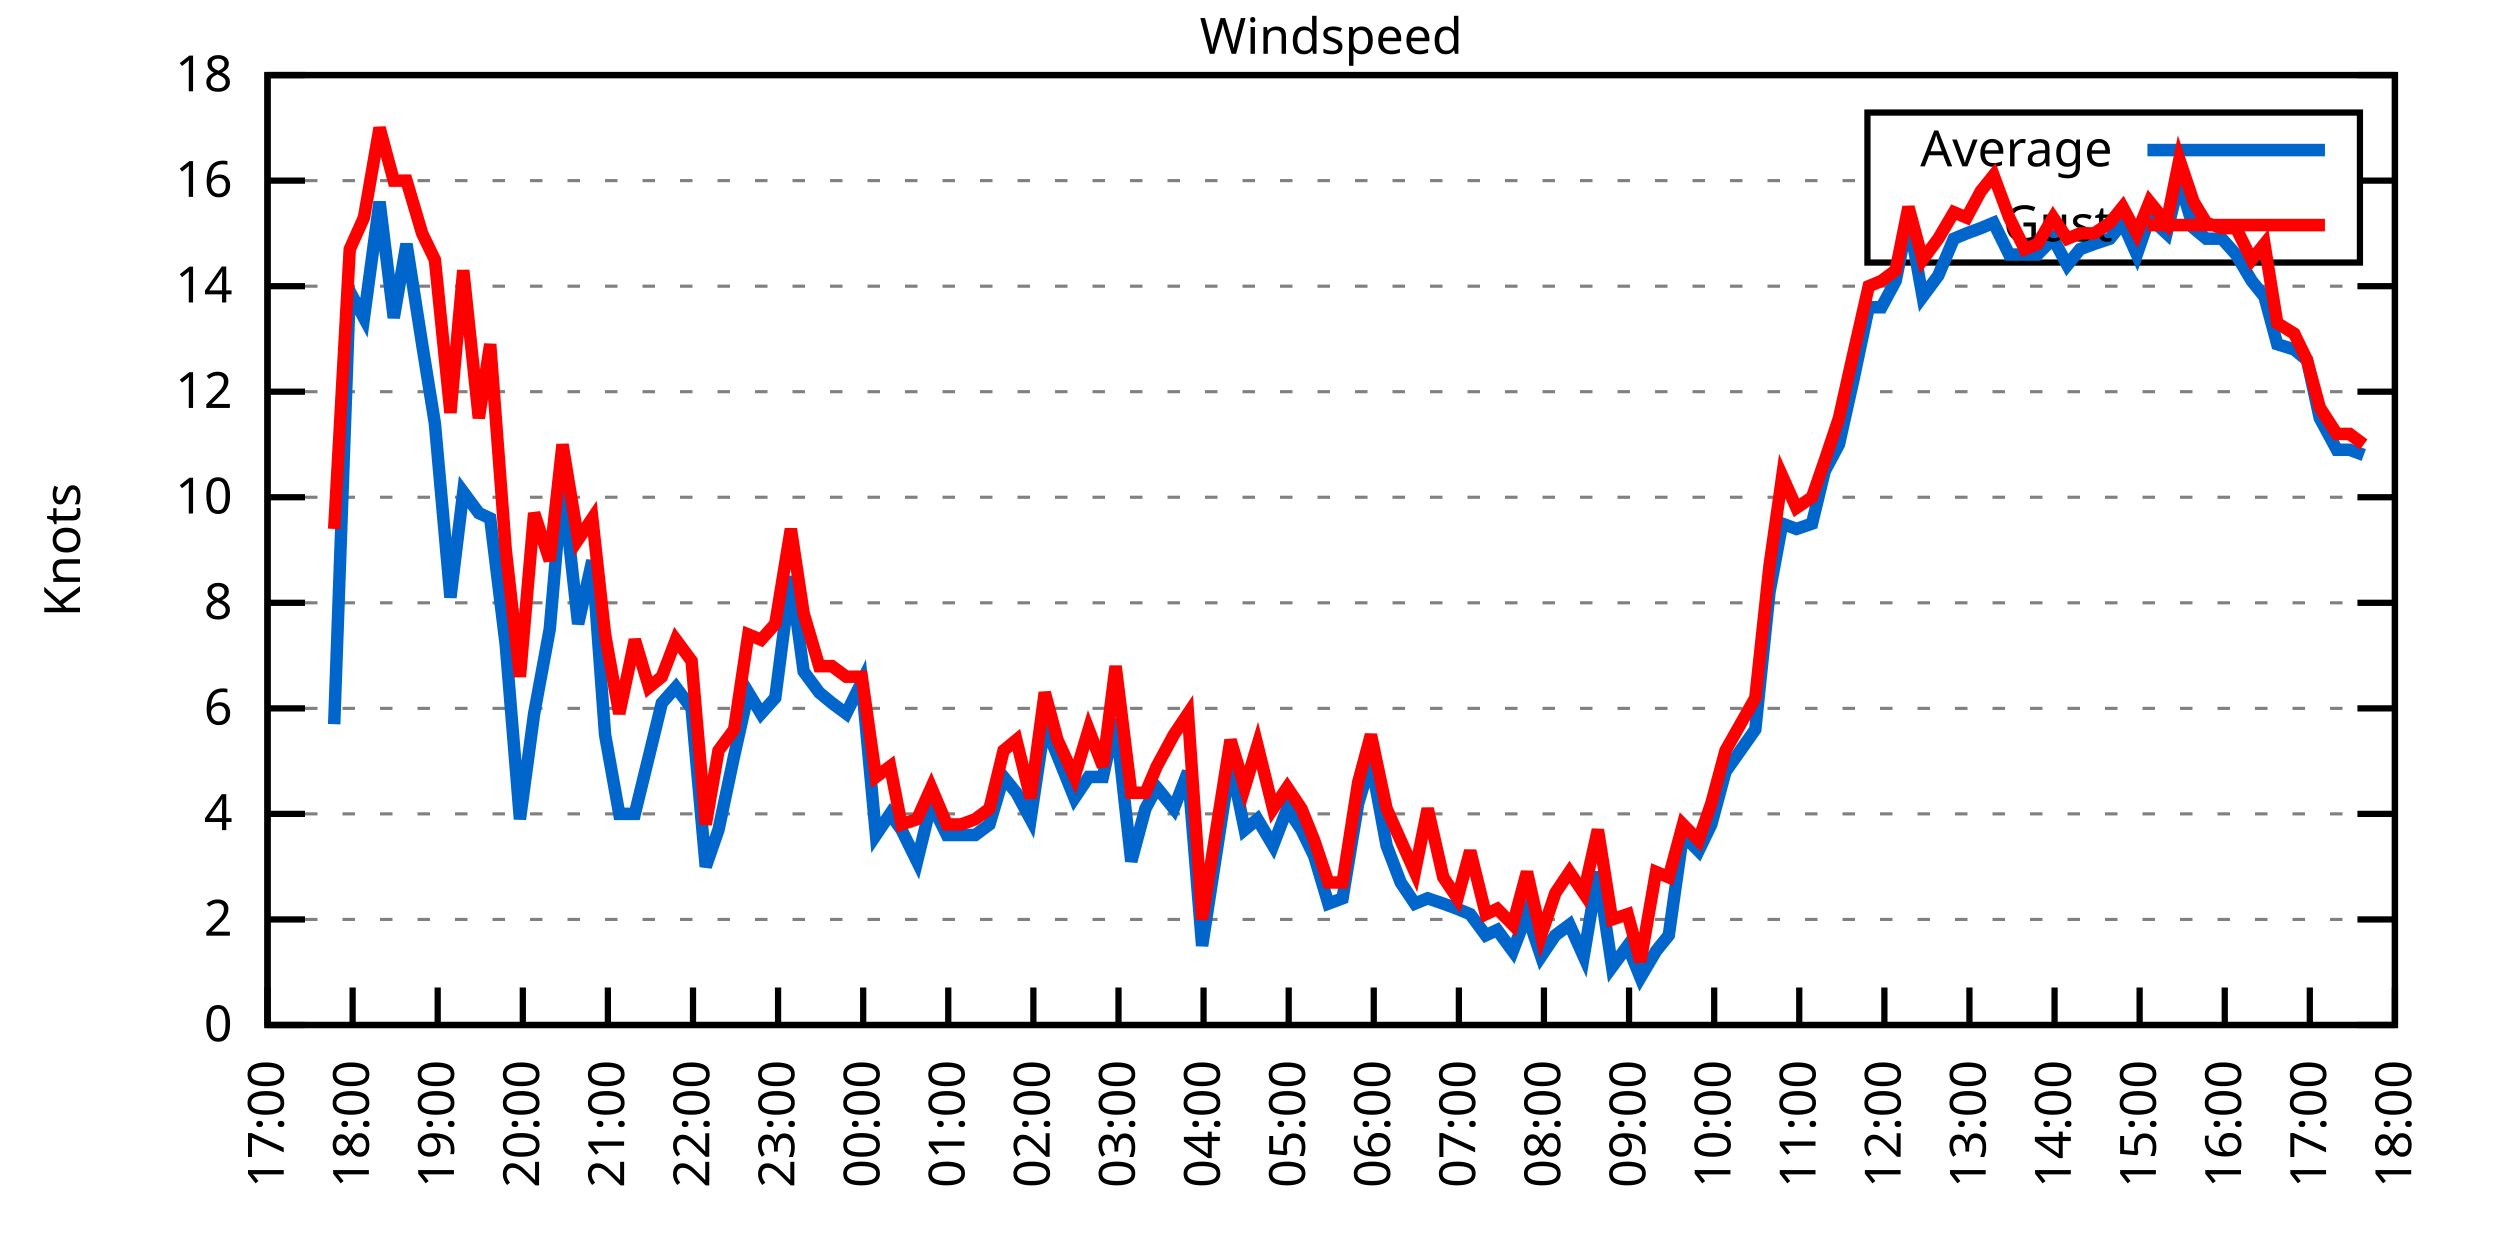
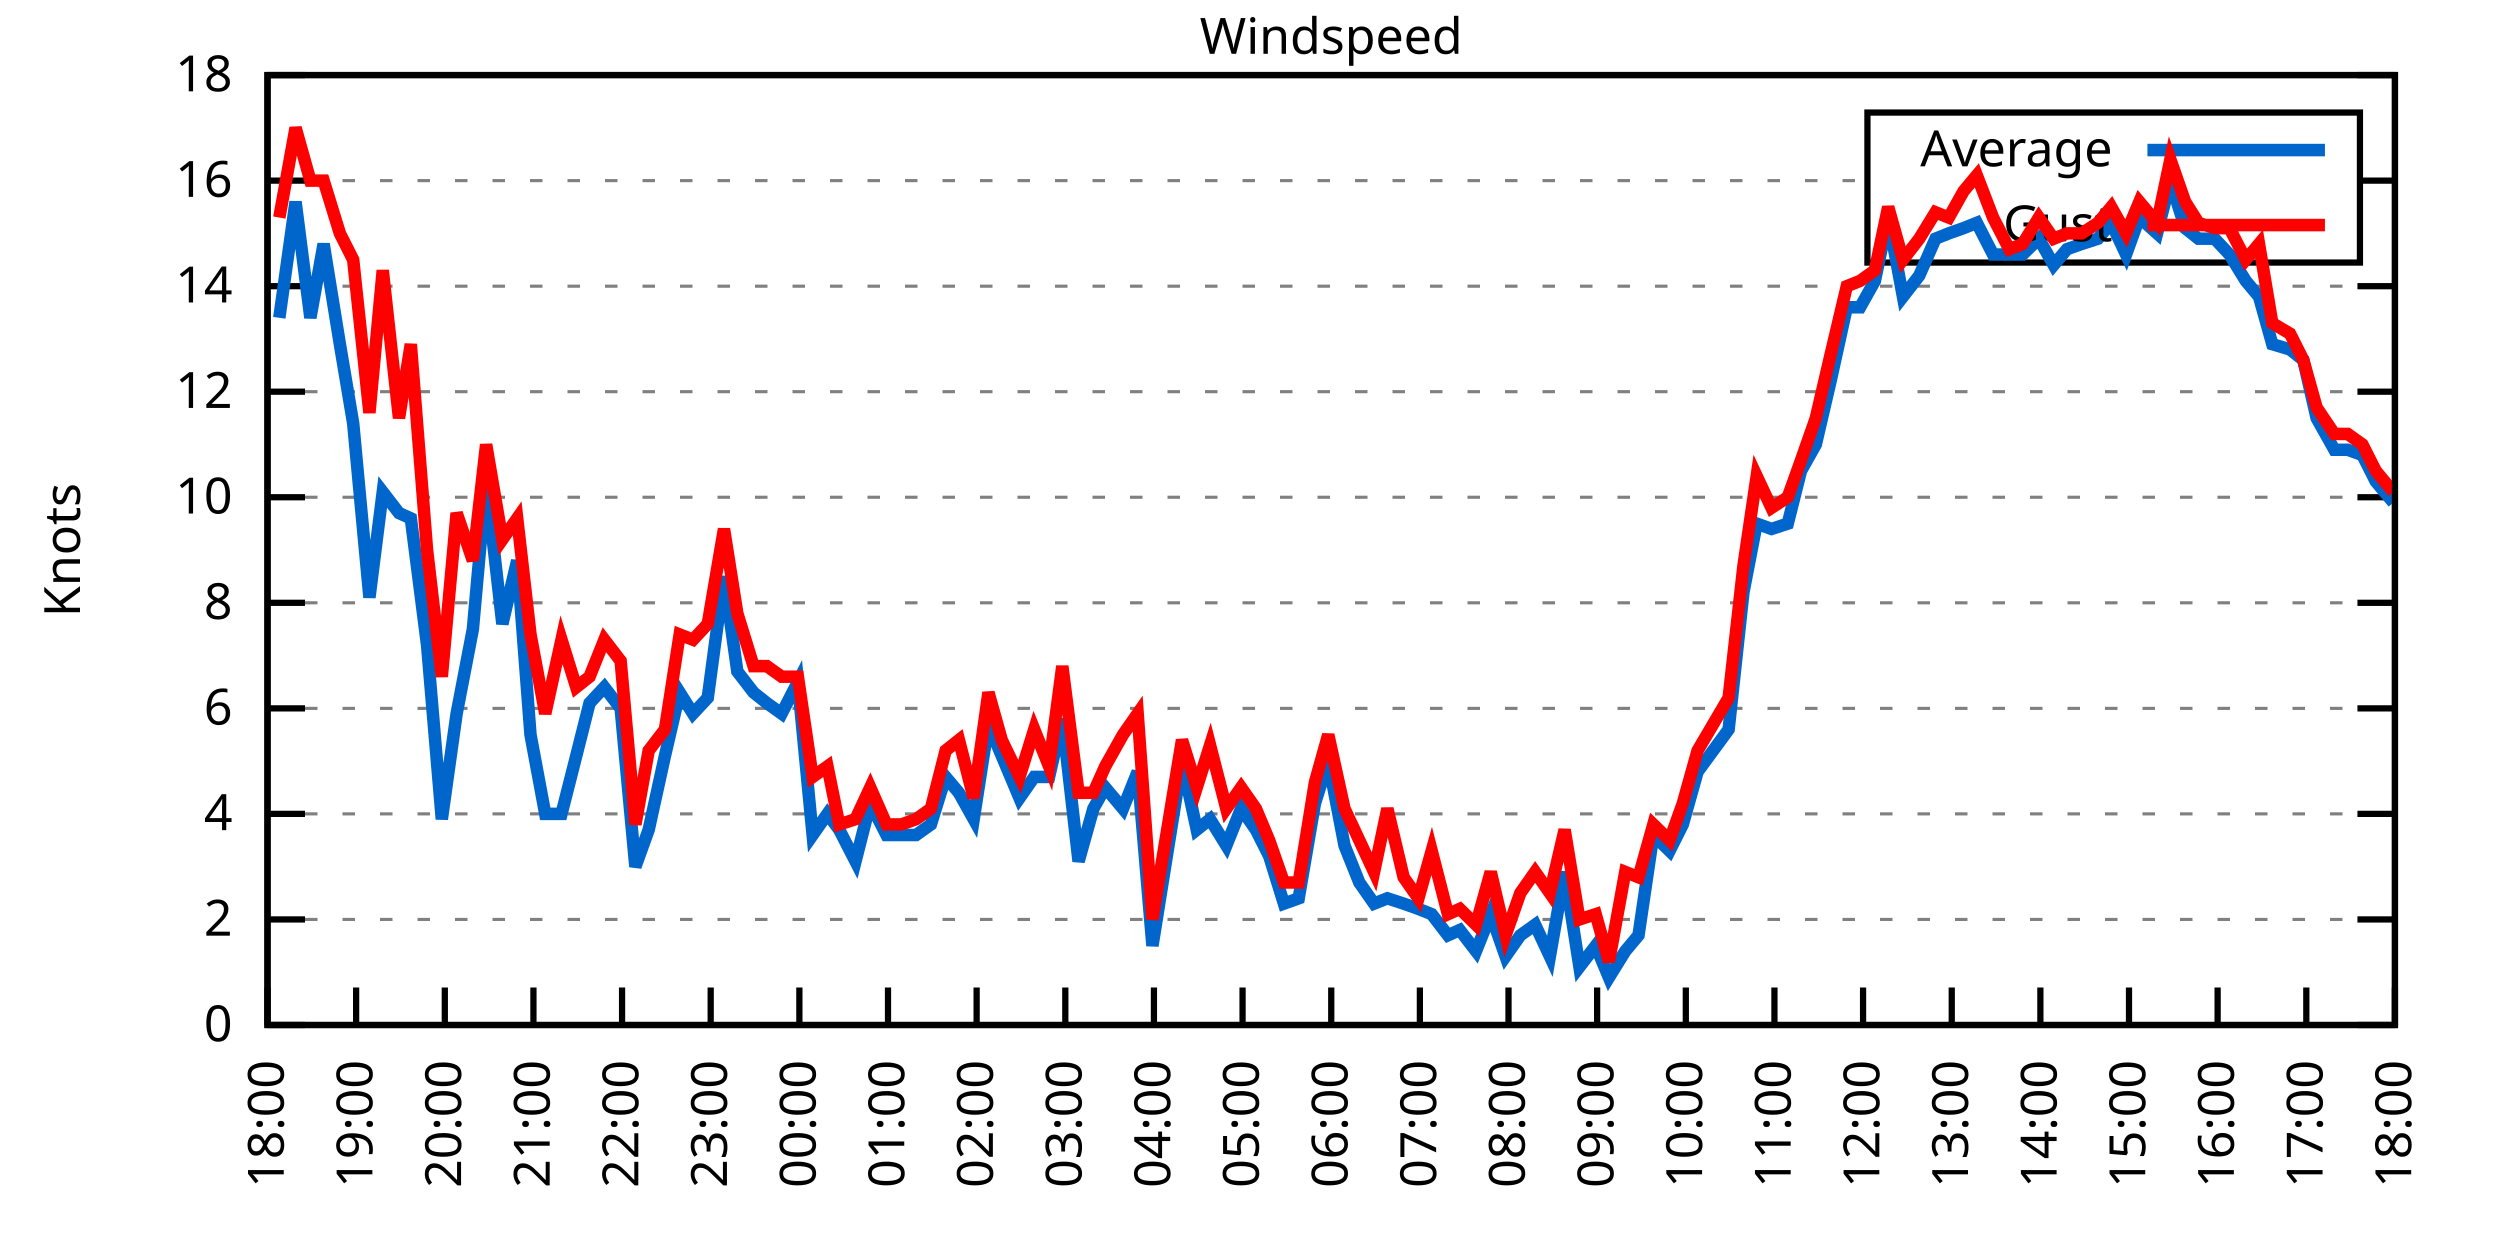
<svg xmlns="http://www.w3.org/2000/svg" xmlns:xlink="http://www.w3.org/1999/xlink" width="400" height="200" viewBox="0 0 400 200">
  <g id="gnuplot_canvas">
    <rect x="0" y="0" width="400" height="200" fill="none" />
    <defs>
      <circle id="gpDot" r="0.5" stroke-width="0.5" stroke="currentColor" />
      <path id="gpPt0" stroke-width="0.333" stroke="currentColor" d="M-1,0 h2 M0,-1 v2" />
      <path id="gpPt1" stroke-width="0.333" stroke="currentColor" d="M-1,-1 L1,1 M1,-1 L-1,1" />
      <path id="gpPt2" stroke-width="0.333" stroke="currentColor" d="M-1,0 L1,0 M0,-1 L0,1 M-1,-1 L1,1 M-1,1 L1,-1" />
      <rect id="gpPt3" stroke-width="0.333" stroke="currentColor" x="-1" y="-1" width="2" height="2" />
      <rect id="gpPt4" stroke-width="0.333" stroke="currentColor" fill="currentColor" x="-1" y="-1" width="2" height="2" />
      <circle id="gpPt5" stroke-width="0.333" stroke="currentColor" cx="0" cy="0" r="1" />
      <use xlink:href="#gpPt5" id="gpPt6" fill="currentColor" stroke="none" />
      <path id="gpPt7" stroke-width="0.333" stroke="currentColor" d="M0,-1.33 L-1.33,0.67 L1.33,0.67 z" />
      <use xlink:href="#gpPt7" id="gpPt8" fill="currentColor" stroke="none" />
      <use xlink:href="#gpPt7" id="gpPt9" stroke="currentColor" transform="rotate(180)" />
      <use xlink:href="#gpPt9" id="gpPt10" fill="currentColor" stroke="none" />
      <use xlink:href="#gpPt3" id="gpPt11" stroke="currentColor" transform="rotate(45)" />
      <use xlink:href="#gpPt11" id="gpPt12" fill="currentColor" stroke="none" />
      <path id="gpPt13" stroke-width="0.333" stroke="currentColor" d="M0,1.330 L1.265,0.411 L0.782,-1.067 L-0.782,-1.076 L-1.265,0.411 z" />
      <use xlink:href="#gpPt13" id="gpPt14" fill="currentColor" stroke="none" />
      <filter id="textbox" filterUnits="objectBoundingBox" x="0" y="0" height="1" width="1">
        <feFlood flood-color="white" flood-opacity="1" result="bgnd" />
        <feComposite in="SourceGraphic" in2="bgnd" operator="atop" />
      </filter>
      <filter id="greybox" filterUnits="objectBoundingBox" x="0" y="0" height="1" width="1">
        <feFlood flood-color="lightgrey" flood-opacity="1" result="grey" />
        <feComposite in="SourceGraphic" in2="grey" operator="atop" />
      </filter>
    </defs>
    <g fill="none" color="white" stroke="currentColor" stroke-width="1.00" stroke-linecap="butt" stroke-linejoin="miter">
</g>
    <g fill="none" color="black" stroke="currentColor" stroke-width="1.00" stroke-linecap="butt" stroke-linejoin="miter">
      <g stroke="none" shape-rendering="crispEdges">
        <polygon fill="rgb(255, 255, 255)" points="42.80,164.00 383.18,164.00 383.18,12.02 42.80,12.02 " />
      </g>
    </g>
    <g fill="none" color="black" stroke="currentColor" stroke-width="1.00" stroke-linecap="butt" stroke-linejoin="miter">
</g>
    <g fill="none" color="black" stroke="black" stroke-width="0.50" stroke-linecap="butt" stroke-linejoin="miter">
</g>
    <g fill="none" color="gray" stroke="currentColor" stroke-width="0.50" stroke-linecap="butt" stroke-linejoin="miter">
      <path stroke="gray" stroke-dasharray="2,4" class="gridline" d="M42.80,164.00 L383.19,164.00  " />
    </g>
    <g fill="none" color="gray" stroke="gray" stroke-width="1.00" stroke-linecap="butt" stroke-linejoin="miter">
</g>
    <g fill="none" color="black" stroke="currentColor" stroke-width="1.00" stroke-linecap="butt" stroke-linejoin="miter">
      <path stroke="black" d="M42.80,164.00 L48.80,164.00 M383.19,164.00 L377.19,164.00  " />
      <g transform="translate(37.20,166.60)" stroke="none" fill="black" font-family="Sans" font-size="8.00" text-anchor="end">
        <text>
          <tspan font-family="Sans"> 0</tspan>
        </text>
      </g>
    </g>
    <g fill="none" color="black" stroke="currentColor" stroke-width="1.00" stroke-linecap="butt" stroke-linejoin="miter">
</g>
    <g fill="none" color="black" stroke="black" stroke-width="0.50" stroke-linecap="butt" stroke-linejoin="miter">
</g>
    <g fill="none" color="gray" stroke="currentColor" stroke-width="0.50" stroke-linecap="butt" stroke-linejoin="miter">
      <path stroke="gray" stroke-dasharray="2,4" class="gridline" d="M42.80,147.11 L383.19,147.11  " />
    </g>
    <g fill="none" color="gray" stroke="gray" stroke-width="1.00" stroke-linecap="butt" stroke-linejoin="miter">
</g>
    <g fill="none" color="black" stroke="currentColor" stroke-width="1.00" stroke-linecap="butt" stroke-linejoin="miter">
      <path stroke="black" d="M42.80,147.11 L48.80,147.11 M383.19,147.11 L377.19,147.11  " />
      <g transform="translate(37.20,149.71)" stroke="none" fill="black" font-family="Sans" font-size="8.00" text-anchor="end">
        <text>
          <tspan font-family="Sans"> 2</tspan>
        </text>
      </g>
    </g>
    <g fill="none" color="black" stroke="currentColor" stroke-width="1.00" stroke-linecap="butt" stroke-linejoin="miter">
</g>
    <g fill="none" color="black" stroke="black" stroke-width="0.50" stroke-linecap="butt" stroke-linejoin="miter">
</g>
    <g fill="none" color="gray" stroke="currentColor" stroke-width="0.50" stroke-linecap="butt" stroke-linejoin="miter">
      <path stroke="gray" stroke-dasharray="2,4" class="gridline" d="M42.80,130.22 L383.19,130.22  " />
    </g>
    <g fill="none" color="gray" stroke="gray" stroke-width="1.00" stroke-linecap="butt" stroke-linejoin="miter">
</g>
    <g fill="none" color="black" stroke="currentColor" stroke-width="1.00" stroke-linecap="butt" stroke-linejoin="miter">
      <path stroke="black" d="M42.80,130.22 L48.80,130.22 M383.19,130.22 L377.19,130.22  " />
      <g transform="translate(37.20,132.82)" stroke="none" fill="black" font-family="Sans" font-size="8.00" text-anchor="end">
        <text>
          <tspan font-family="Sans"> 4</tspan>
        </text>
      </g>
    </g>
    <g fill="none" color="black" stroke="currentColor" stroke-width="1.00" stroke-linecap="butt" stroke-linejoin="miter">
</g>
    <g fill="none" color="black" stroke="black" stroke-width="0.50" stroke-linecap="butt" stroke-linejoin="miter">
</g>
    <g fill="none" color="gray" stroke="currentColor" stroke-width="0.50" stroke-linecap="butt" stroke-linejoin="miter">
      <path stroke="gray" stroke-dasharray="2,4" class="gridline" d="M42.80,113.34 L383.19,113.34  " />
    </g>
    <g fill="none" color="gray" stroke="gray" stroke-width="1.00" stroke-linecap="butt" stroke-linejoin="miter">
</g>
    <g fill="none" color="black" stroke="currentColor" stroke-width="1.00" stroke-linecap="butt" stroke-linejoin="miter">
      <path stroke="black" d="M42.80,113.34 L48.80,113.34 M383.19,113.34 L377.19,113.34  " />
      <g transform="translate(37.20,115.94)" stroke="none" fill="black" font-family="Sans" font-size="8.00" text-anchor="end">
        <text>
          <tspan font-family="Sans"> 6</tspan>
        </text>
      </g>
    </g>
    <g fill="none" color="black" stroke="currentColor" stroke-width="1.00" stroke-linecap="butt" stroke-linejoin="miter">
</g>
    <g fill="none" color="black" stroke="black" stroke-width="0.50" stroke-linecap="butt" stroke-linejoin="miter">
</g>
    <g fill="none" color="gray" stroke="currentColor" stroke-width="0.50" stroke-linecap="butt" stroke-linejoin="miter">
      <path stroke="gray" stroke-dasharray="2,4" class="gridline" d="M42.80,96.45 L383.19,96.45  " />
    </g>
    <g fill="none" color="gray" stroke="gray" stroke-width="1.00" stroke-linecap="butt" stroke-linejoin="miter">
</g>
    <g fill="none" color="black" stroke="currentColor" stroke-width="1.00" stroke-linecap="butt" stroke-linejoin="miter">
      <path stroke="black" d="M42.80,96.45 L48.80,96.45 M383.19,96.45 L377.19,96.45  " />
      <g transform="translate(37.20,99.05)" stroke="none" fill="black" font-family="Sans" font-size="8.00" text-anchor="end">
        <text>
          <tspan font-family="Sans"> 8</tspan>
        </text>
      </g>
    </g>
    <g fill="none" color="black" stroke="currentColor" stroke-width="1.00" stroke-linecap="butt" stroke-linejoin="miter">
</g>
    <g fill="none" color="black" stroke="black" stroke-width="0.50" stroke-linecap="butt" stroke-linejoin="miter">
</g>
    <g fill="none" color="gray" stroke="currentColor" stroke-width="0.50" stroke-linecap="butt" stroke-linejoin="miter">
      <path stroke="gray" stroke-dasharray="2,4" class="gridline" d="M42.80,79.56 L383.19,79.56  " />
    </g>
    <g fill="none" color="gray" stroke="gray" stroke-width="1.00" stroke-linecap="butt" stroke-linejoin="miter">
</g>
    <g fill="none" color="black" stroke="currentColor" stroke-width="1.00" stroke-linecap="butt" stroke-linejoin="miter">
      <path stroke="black" d="M42.80,79.56 L48.80,79.56 M383.19,79.56 L377.19,79.56  " />
      <g transform="translate(37.20,82.16)" stroke="none" fill="black" font-family="Sans" font-size="8.00" text-anchor="end">
        <text>
          <tspan font-family="Sans"> 10</tspan>
        </text>
      </g>
    </g>
    <g fill="none" color="black" stroke="currentColor" stroke-width="1.00" stroke-linecap="butt" stroke-linejoin="miter">
</g>
    <g fill="none" color="black" stroke="black" stroke-width="0.50" stroke-linecap="butt" stroke-linejoin="miter">
</g>
    <g fill="none" color="gray" stroke="currentColor" stroke-width="0.50" stroke-linecap="butt" stroke-linejoin="miter">
      <path stroke="gray" stroke-dasharray="2,4" class="gridline" d="M42.80,62.67 L383.19,62.67  " />
    </g>
    <g fill="none" color="gray" stroke="gray" stroke-width="1.00" stroke-linecap="butt" stroke-linejoin="miter">
</g>
    <g fill="none" color="black" stroke="currentColor" stroke-width="1.00" stroke-linecap="butt" stroke-linejoin="miter">
      <path stroke="black" d="M42.80,62.67 L48.80,62.67 M383.19,62.67 L377.19,62.67  " />
      <g transform="translate(37.20,65.27)" stroke="none" fill="black" font-family="Sans" font-size="8.00" text-anchor="end">
        <text>
          <tspan font-family="Sans"> 12</tspan>
        </text>
      </g>
    </g>
    <g fill="none" color="black" stroke="currentColor" stroke-width="1.00" stroke-linecap="butt" stroke-linejoin="miter">
</g>
    <g fill="none" color="black" stroke="black" stroke-width="0.50" stroke-linecap="butt" stroke-linejoin="miter">
</g>
    <g fill="none" color="gray" stroke="currentColor" stroke-width="0.50" stroke-linecap="butt" stroke-linejoin="miter">
      <path stroke="gray" stroke-dasharray="2,4" class="gridline" d="M42.80,45.79 L383.19,45.79  " />
    </g>
    <g fill="none" color="gray" stroke="gray" stroke-width="1.00" stroke-linecap="butt" stroke-linejoin="miter">
</g>
    <g fill="none" color="black" stroke="currentColor" stroke-width="1.00" stroke-linecap="butt" stroke-linejoin="miter">
      <path stroke="black" d="M42.80,45.79 L48.80,45.79 M383.19,45.79 L377.19,45.79  " />
      <g transform="translate(37.20,48.39)" stroke="none" fill="black" font-family="Sans" font-size="8.00" text-anchor="end">
        <text>
          <tspan font-family="Sans"> 14</tspan>
        </text>
      </g>
    </g>
    <g fill="none" color="black" stroke="currentColor" stroke-width="1.00" stroke-linecap="butt" stroke-linejoin="miter">
</g>
    <g fill="none" color="black" stroke="black" stroke-width="0.50" stroke-linecap="butt" stroke-linejoin="miter">
</g>
    <g fill="none" color="gray" stroke="currentColor" stroke-width="0.50" stroke-linecap="butt" stroke-linejoin="miter">
      <path stroke="gray" stroke-dasharray="2,4" class="gridline" d="M42.80,28.90 L298.79,28.90 M377.59,28.90 L383.19,28.90  " />
    </g>
    <g fill="none" color="gray" stroke="gray" stroke-width="1.00" stroke-linecap="butt" stroke-linejoin="miter">
</g>
    <g fill="none" color="black" stroke="currentColor" stroke-width="1.00" stroke-linecap="butt" stroke-linejoin="miter">
      <path stroke="black" d="M42.80,28.90 L48.80,28.90 M383.19,28.90 L377.19,28.90  " />
      <g transform="translate(37.20,31.50)" stroke="none" fill="black" font-family="Sans" font-size="8.00" text-anchor="end">
        <text>
          <tspan font-family="Sans"> 16</tspan>
        </text>
      </g>
    </g>
    <g fill="none" color="black" stroke="currentColor" stroke-width="1.00" stroke-linecap="butt" stroke-linejoin="miter">
</g>
    <g fill="none" color="black" stroke="black" stroke-width="0.50" stroke-linecap="butt" stroke-linejoin="miter">
</g>
    <g fill="none" color="gray" stroke="currentColor" stroke-width="0.50" stroke-linecap="butt" stroke-linejoin="miter">
      <path stroke="gray" stroke-dasharray="2,4" class="gridline" d="M42.80,12.01 L383.19,12.01  " />
    </g>
    <g fill="none" color="gray" stroke="gray" stroke-width="1.00" stroke-linecap="butt" stroke-linejoin="miter">
</g>
    <g fill="none" color="black" stroke="currentColor" stroke-width="1.00" stroke-linecap="butt" stroke-linejoin="miter">
      <path stroke="black" d="M42.80,12.01 L48.80,12.01 M383.19,12.01 L377.19,12.01  " />
      <g transform="translate(37.20,14.61)" stroke="none" fill="black" font-family="Sans" font-size="8.00" text-anchor="end">
        <text>
          <tspan font-family="Sans"> 18</tspan>
        </text>
      </g>
    </g>
    <g fill="none" color="black" stroke="currentColor" stroke-width="1.00" stroke-linecap="butt" stroke-linejoin="miter">
      <path stroke="black" d="M42.80,164.00 L42.80,158.00  " />
      <g transform="translate(45.40,169.60) rotate(270.00)" stroke="none" fill="black" font-family="Sans" font-size="8.00" text-anchor="end">
        <text>
-           <tspan font-family="Sans">17:00</tspan>
-         </text>
-       </g>
-     </g>
-     <g fill="none" color="black" stroke="currentColor" stroke-width="1.00" stroke-linecap="butt" stroke-linejoin="miter">
-       <path stroke="black" d="M56.42,164.00 L56.42,158.00  " />
-       <g transform="translate(59.02,169.60) rotate(270.00)" stroke="none" fill="black" font-family="Sans" font-size="8.00" text-anchor="end">
-         <text>
          <tspan font-family="Sans">18:00</tspan>
        </text>
      </g>
    </g>
    <g fill="none" color="black" stroke="currentColor" stroke-width="1.00" stroke-linecap="butt" stroke-linejoin="miter">
-       <path stroke="black" d="M70.03,164.00 L70.03,158.00  " />
-       <g transform="translate(72.63,169.60) rotate(270.00)" stroke="none" fill="black" font-family="Sans" font-size="8.00" text-anchor="end">
+       <path stroke="black" d="M56.98,164.00 L56.98,158.00  " />
+       <g transform="translate(59.58,169.60) rotate(270.00)" stroke="none" fill="black" font-family="Sans" font-size="8.00" text-anchor="end">
        <text>
          <tspan font-family="Sans">19:00</tspan>
        </text>
      </g>
    </g>
    <g fill="none" color="black" stroke="currentColor" stroke-width="1.00" stroke-linecap="butt" stroke-linejoin="miter">
-       <path stroke="black" d="M83.65,164.00 L83.65,158.00  " />
-       <g transform="translate(86.25,169.60) rotate(270.00)" stroke="none" fill="black" font-family="Sans" font-size="8.00" text-anchor="end">
+       <path stroke="black" d="M71.17,164.00 L71.17,158.00  " />
+       <g transform="translate(73.77,169.60) rotate(270.00)" stroke="none" fill="black" font-family="Sans" font-size="8.00" text-anchor="end">
        <text>
          <tspan font-family="Sans">20:00</tspan>
        </text>
      </g>
    </g>
    <g fill="none" color="black" stroke="currentColor" stroke-width="1.00" stroke-linecap="butt" stroke-linejoin="miter">
-       <path stroke="black" d="M97.26,164.00 L97.26,158.00  " />
-       <g transform="translate(99.86,169.60) rotate(270.00)" stroke="none" fill="black" font-family="Sans" font-size="8.00" text-anchor="end">
+       <path stroke="black" d="M85.35,164.00 L85.35,158.00  " />
+       <g transform="translate(87.95,169.60) rotate(270.00)" stroke="none" fill="black" font-family="Sans" font-size="8.00" text-anchor="end">
        <text>
          <tspan font-family="Sans">21:00</tspan>
        </text>
      </g>
    </g>
    <g fill="none" color="black" stroke="currentColor" stroke-width="1.00" stroke-linecap="butt" stroke-linejoin="miter">
-       <path stroke="black" d="M110.88,164.00 L110.88,158.00  " />
-       <g transform="translate(113.48,169.60) rotate(270.00)" stroke="none" fill="black" font-family="Sans" font-size="8.00" text-anchor="end">
+       <path stroke="black" d="M99.53,164.00 L99.53,158.00  " />
+       <g transform="translate(102.13,169.60) rotate(270.00)" stroke="none" fill="black" font-family="Sans" font-size="8.00" text-anchor="end">
        <text>
          <tspan font-family="Sans">22:00</tspan>
        </text>
      </g>
    </g>
    <g fill="none" color="black" stroke="currentColor" stroke-width="1.00" stroke-linecap="butt" stroke-linejoin="miter">
-       <path stroke="black" d="M124.49,164.00 L124.49,158.00  " />
-       <g transform="translate(127.09,169.60) rotate(270.00)" stroke="none" fill="black" font-family="Sans" font-size="8.00" text-anchor="end">
+       <path stroke="black" d="M113.71,164.00 L113.71,158.00  " />
+       <g transform="translate(116.31,169.60) rotate(270.00)" stroke="none" fill="black" font-family="Sans" font-size="8.00" text-anchor="end">
        <text>
          <tspan font-family="Sans">23:00</tspan>
        </text>
      </g>
    </g>
    <g fill="none" color="black" stroke="currentColor" stroke-width="1.00" stroke-linecap="butt" stroke-linejoin="miter">
-       <path stroke="black" d="M138.11,164.00 L138.11,158.00  " />
-       <g transform="translate(140.71,169.60) rotate(270.00)" stroke="none" fill="black" font-family="Sans" font-size="8.00" text-anchor="end">
+       <path stroke="black" d="M127.90,164.00 L127.90,158.00  " />
+       <g transform="translate(130.50,169.60) rotate(270.00)" stroke="none" fill="black" font-family="Sans" font-size="8.00" text-anchor="end">
        <text>
          <tspan font-family="Sans">00:00</tspan>
        </text>
      </g>
    </g>
    <g fill="none" color="black" stroke="currentColor" stroke-width="1.00" stroke-linecap="butt" stroke-linejoin="miter">
-       <path stroke="black" d="M151.72,164.00 L151.72,158.00  " />
-       <g transform="translate(154.32,169.60) rotate(270.00)" stroke="none" fill="black" font-family="Sans" font-size="8.00" text-anchor="end">
+       <path stroke="black" d="M142.08,164.00 L142.08,158.00  " />
+       <g transform="translate(144.68,169.60) rotate(270.00)" stroke="none" fill="black" font-family="Sans" font-size="8.00" text-anchor="end">
        <text>
          <tspan font-family="Sans">01:00</tspan>
        </text>
      </g>
    </g>
    <g fill="none" color="black" stroke="currentColor" stroke-width="1.00" stroke-linecap="butt" stroke-linejoin="miter">
-       <path stroke="black" d="M165.34,164.00 L165.34,158.00  " />
-       <g transform="translate(167.94,169.60) rotate(270.00)" stroke="none" fill="black" font-family="Sans" font-size="8.00" text-anchor="end">
+       <path stroke="black" d="M156.26,164.00 L156.26,158.00  " />
+       <g transform="translate(158.86,169.60) rotate(270.00)" stroke="none" fill="black" font-family="Sans" font-size="8.00" text-anchor="end">
        <text>
          <tspan font-family="Sans">02:00</tspan>
        </text>
      </g>
    </g>
    <g fill="none" color="black" stroke="currentColor" stroke-width="1.00" stroke-linecap="butt" stroke-linejoin="miter">
-       <path stroke="black" d="M178.96,164.00 L178.96,158.00  " />
-       <g transform="translate(181.56,169.60) rotate(270.00)" stroke="none" fill="black" font-family="Sans" font-size="8.00" text-anchor="end">
+       <path stroke="black" d="M170.45,164.00 L170.45,158.00  " />
+       <g transform="translate(173.05,169.60) rotate(270.00)" stroke="none" fill="black" font-family="Sans" font-size="8.00" text-anchor="end">
        <text>
          <tspan font-family="Sans">03:00</tspan>
        </text>
      </g>
    </g>
    <g fill="none" color="black" stroke="currentColor" stroke-width="1.00" stroke-linecap="butt" stroke-linejoin="miter">
-       <path stroke="black" d="M192.57,164.00 L192.57,158.00  " />
-       <g transform="translate(195.17,169.60) rotate(270.00)" stroke="none" fill="black" font-family="Sans" font-size="8.00" text-anchor="end">
+       <path stroke="black" d="M184.63,164.00 L184.63,158.00  " />
+       <g transform="translate(187.23,169.60) rotate(270.00)" stroke="none" fill="black" font-family="Sans" font-size="8.00" text-anchor="end">
        <text>
          <tspan font-family="Sans">04:00</tspan>
        </text>
      </g>
    </g>
    <g fill="none" color="black" stroke="currentColor" stroke-width="1.00" stroke-linecap="butt" stroke-linejoin="miter">
-       <path stroke="black" d="M206.19,164.00 L206.19,158.00  " />
-       <g transform="translate(208.79,169.60) rotate(270.00)" stroke="none" fill="black" font-family="Sans" font-size="8.00" text-anchor="end">
+       <path stroke="black" d="M198.81,164.00 L198.81,158.00  " />
+       <g transform="translate(201.41,169.60) rotate(270.00)" stroke="none" fill="black" font-family="Sans" font-size="8.00" text-anchor="end">
        <text>
          <tspan font-family="Sans">05:00</tspan>
        </text>
      </g>
    </g>
    <g fill="none" color="black" stroke="currentColor" stroke-width="1.00" stroke-linecap="butt" stroke-linejoin="miter">
-       <path stroke="black" d="M219.80,164.00 L219.80,158.00  " />
-       <g transform="translate(222.40,169.60) rotate(270.00)" stroke="none" fill="black" font-family="Sans" font-size="8.00" text-anchor="end">
+       <path stroke="black" d="M213.00,164.00 L213.00,158.00  " />
+       <g transform="translate(215.60,169.60) rotate(270.00)" stroke="none" fill="black" font-family="Sans" font-size="8.00" text-anchor="end">
        <text>
          <tspan font-family="Sans">06:00</tspan>
        </text>
      </g>
    </g>
    <g fill="none" color="black" stroke="currentColor" stroke-width="1.00" stroke-linecap="butt" stroke-linejoin="miter">
-       <path stroke="black" d="M233.42,164.00 L233.42,158.00  " />
-       <g transform="translate(236.02,169.60) rotate(270.00)" stroke="none" fill="black" font-family="Sans" font-size="8.00" text-anchor="end">
+       <path stroke="black" d="M227.18,164.00 L227.18,158.00  " />
+       <g transform="translate(229.78,169.60) rotate(270.00)" stroke="none" fill="black" font-family="Sans" font-size="8.00" text-anchor="end">
        <text>
          <tspan font-family="Sans">07:00</tspan>
        </text>
      </g>
    </g>
    <g fill="none" color="black" stroke="currentColor" stroke-width="1.00" stroke-linecap="butt" stroke-linejoin="miter">
-       <path stroke="black" d="M247.03,164.00 L247.03,158.00  " />
-       <g transform="translate(249.63,169.60) rotate(270.00)" stroke="none" fill="black" font-family="Sans" font-size="8.00" text-anchor="end">
+       <path stroke="black" d="M241.36,164.00 L241.36,158.00  " />
+       <g transform="translate(243.96,169.60) rotate(270.00)" stroke="none" fill="black" font-family="Sans" font-size="8.00" text-anchor="end">
        <text>
          <tspan font-family="Sans">08:00</tspan>
        </text>
      </g>
    </g>
    <g fill="none" color="black" stroke="currentColor" stroke-width="1.00" stroke-linecap="butt" stroke-linejoin="miter">
-       <path stroke="black" d="M260.65,164.00 L260.65,158.00  " />
-       <g transform="translate(263.25,169.60) rotate(270.00)" stroke="none" fill="black" font-family="Sans" font-size="8.00" text-anchor="end">
+       <path stroke="black" d="M255.54,164.00 L255.54,158.00  " />
+       <g transform="translate(258.14,169.60) rotate(270.00)" stroke="none" fill="black" font-family="Sans" font-size="8.00" text-anchor="end">
        <text>
          <tspan font-family="Sans">09:00</tspan>
        </text>
      </g>
    </g>
    <g fill="none" color="black" stroke="currentColor" stroke-width="1.00" stroke-linecap="butt" stroke-linejoin="miter">
-       <path stroke="black" d="M274.27,164.00 L274.27,158.00  " />
-       <g transform="translate(276.87,169.60) rotate(270.00)" stroke="none" fill="black" font-family="Sans" font-size="8.00" text-anchor="end">
+       <path stroke="black" d="M269.73,164.00 L269.73,158.00  " />
+       <g transform="translate(272.33,169.60) rotate(270.00)" stroke="none" fill="black" font-family="Sans" font-size="8.00" text-anchor="end">
        <text>
          <tspan font-family="Sans">10:00</tspan>
        </text>
      </g>
    </g>
    <g fill="none" color="black" stroke="currentColor" stroke-width="1.00" stroke-linecap="butt" stroke-linejoin="miter">
-       <path stroke="black" d="M287.88,164.00 L287.88,158.00  " />
-       <g transform="translate(290.48,169.60) rotate(270.00)" stroke="none" fill="black" font-family="Sans" font-size="8.00" text-anchor="end">
+       <path stroke="black" d="M283.91,164.00 L283.91,158.00  " />
+       <g transform="translate(286.51,169.60) rotate(270.00)" stroke="none" fill="black" font-family="Sans" font-size="8.00" text-anchor="end">
        <text>
          <tspan font-family="Sans">11:00</tspan>
        </text>
      </g>
    </g>
    <g fill="none" color="black" stroke="currentColor" stroke-width="1.00" stroke-linecap="butt" stroke-linejoin="miter">
-       <path stroke="black" d="M301.50,164.00 L301.50,158.00  " />
-       <g transform="translate(304.10,169.60) rotate(270.00)" stroke="none" fill="black" font-family="Sans" font-size="8.00" text-anchor="end">
+       <path stroke="black" d="M298.09,164.00 L298.09,158.00  " />
+       <g transform="translate(300.69,169.60) rotate(270.00)" stroke="none" fill="black" font-family="Sans" font-size="8.00" text-anchor="end">
        <text>
          <tspan font-family="Sans">12:00</tspan>
        </text>
      </g>
    </g>
    <g fill="none" color="black" stroke="currentColor" stroke-width="1.00" stroke-linecap="butt" stroke-linejoin="miter">
-       <path stroke="black" d="M315.11,164.00 L315.11,158.00  " />
-       <g transform="translate(317.71,169.60) rotate(270.00)" stroke="none" fill="black" font-family="Sans" font-size="8.00" text-anchor="end">
+       <path stroke="black" d="M312.28,164.00 L312.28,158.00  " />
+       <g transform="translate(314.88,169.60) rotate(270.00)" stroke="none" fill="black" font-family="Sans" font-size="8.00" text-anchor="end">
        <text>
          <tspan font-family="Sans">13:00</tspan>
        </text>
      </g>
    </g>
    <g fill="none" color="black" stroke="currentColor" stroke-width="1.00" stroke-linecap="butt" stroke-linejoin="miter">
-       <path stroke="black" d="M328.73,164.00 L328.73,158.00  " />
-       <g transform="translate(331.33,169.60) rotate(270.00)" stroke="none" fill="black" font-family="Sans" font-size="8.00" text-anchor="end">
+       <path stroke="black" d="M326.46,164.00 L326.46,158.00  " />
+       <g transform="translate(329.06,169.60) rotate(270.00)" stroke="none" fill="black" font-family="Sans" font-size="8.00" text-anchor="end">
        <text>
          <tspan font-family="Sans">14:00</tspan>
        </text>
      </g>
    </g>
    <g fill="none" color="black" stroke="currentColor" stroke-width="1.00" stroke-linecap="butt" stroke-linejoin="miter">
-       <path stroke="black" d="M342.34,164.00 L342.34,158.00  " />
-       <g transform="translate(344.94,169.60) rotate(270.00)" stroke="none" fill="black" font-family="Sans" font-size="8.00" text-anchor="end">
+       <path stroke="black" d="M340.64,164.00 L340.64,158.00  " />
+       <g transform="translate(343.24,169.60) rotate(270.00)" stroke="none" fill="black" font-family="Sans" font-size="8.00" text-anchor="end">
        <text>
          <tspan font-family="Sans">15:00</tspan>
        </text>
      </g>
    </g>
    <g fill="none" color="black" stroke="currentColor" stroke-width="1.00" stroke-linecap="butt" stroke-linejoin="miter">
-       <path stroke="black" d="M355.96,164.00 L355.96,158.00  " />
-       <g transform="translate(358.56,169.60) rotate(270.00)" stroke="none" fill="black" font-family="Sans" font-size="8.00" text-anchor="end">
+       <path stroke="black" d="M354.82,164.00 L354.82,158.00  " />
+       <g transform="translate(357.42,169.60) rotate(270.00)" stroke="none" fill="black" font-family="Sans" font-size="8.00" text-anchor="end">
        <text>
          <tspan font-family="Sans">16:00</tspan>
        </text>
      </g>
    </g>
    <g fill="none" color="black" stroke="currentColor" stroke-width="1.00" stroke-linecap="butt" stroke-linejoin="miter">
-       <path stroke="black" d="M369.57,164.00 L369.57,158.00  " />
-       <g transform="translate(372.17,169.60) rotate(270.00)" stroke="none" fill="black" font-family="Sans" font-size="8.00" text-anchor="end">
+       <path stroke="black" d="M369.01,164.00 L369.01,158.00  " />
+       <g transform="translate(371.61,169.60) rotate(270.00)" stroke="none" fill="black" font-family="Sans" font-size="8.00" text-anchor="end">
        <text>
          <tspan font-family="Sans">17:00</tspan>
        </text>
      </g>
    </g>
    <g fill="none" color="black" stroke="currentColor" stroke-width="1.00" stroke-linecap="butt" stroke-linejoin="miter">
      <path stroke="black" d="M383.19,164.00 L383.19,158.00  " />
      <g transform="translate(385.79,169.60) rotate(270.00)" stroke="none" fill="black" font-family="Sans" font-size="8.00" text-anchor="end">
        <text>
          <tspan font-family="Sans">18:00</tspan>
        </text>
      </g>
    </g>
    <g fill="none" color="black" stroke="currentColor" stroke-width="1.00" stroke-linecap="butt" stroke-linejoin="miter">
</g>
    <g fill="none" color="black" stroke="currentColor" stroke-width="1.00" stroke-linecap="butt" stroke-linejoin="miter">
      <path stroke="black" d="M42.80,12.01 L42.80,164.00 L383.19,164.00 L383.19,12.01 L42.80,12.01 Z  " />
    </g>
    <g fill="none" color="black" stroke="currentColor" stroke-width="1.00" stroke-linecap="butt" stroke-linejoin="miter">
</g>
    <g fill="none" color="black" stroke="currentColor" stroke-width="1.00" stroke-linecap="butt" stroke-linejoin="miter">
      <path stroke="black" d="M298.79,42.01 L298.79,18.01 L377.59,18.01 L377.59,42.01 L298.79,42.01 Z  " />
    </g>
    <g id="Windspeed_plot_1">
      <g fill="none" color="white" stroke="black" stroke-width="2.00" stroke-linecap="butt" stroke-linejoin="miter">
</g>
      <g fill="none" color="black" stroke="currentColor" stroke-width="2.00" stroke-linecap="butt" stroke-linejoin="miter">
        <g transform="translate(337.99,26.61)" stroke="none" fill="black" font-family="Sans" font-size="8.00" text-anchor="end">
          <text>
            <tspan font-family="Sans">Average</tspan>
          </text>
        </g>
      </g>
      <g fill="none" color="black" stroke="currentColor" stroke-width="2.00" stroke-linecap="butt" stroke-linejoin="miter">
-         <path stroke="rgb(  0, 102, 204)" d="M343.59,24.01 L371.99,24.01 M53.47,115.87 L55.96,46.63 L58.23,50.85 L60.73,32.28 L63.00,50.85 L65.04,39.03   L67.54,55.07 L69.58,67.74 L72.07,95.60 L74.12,78.72 L76.61,82.09 L78.43,82.94 L80.92,103.20 L83.19,131.07   L85.46,114.18 L87.96,100.67 L90.00,77.03 L92.50,99.83 L94.77,89.69 L96.81,117.56 L99.08,130.22 L101.57,130.22   L103.84,120.94 L105.89,112.49 L108.15,109.96 L110.65,113.34 L112.92,138.67 L114.96,132.76 L117.46,120.94 L119.73,110.80   L121.77,114.18 L124.04,111.65 L126.54,92.23 L128.58,107.43 L131.07,110.80 L133.12,112.49 L135.39,114.18 L137.88,109.11   L140.15,133.60 L142.42,130.22 L144.24,132.76 L146.73,137.82 L149.00,128.54 L151.50,133.60 L153.77,133.60 L156.04,133.60   L158.31,131.91 L160.57,124.31 L162.62,126.85 L164.89,131.07 L167.16,115.87 L169.20,120.94 L171.92,127.69 L174.19,124.31   L176.46,124.31 L178.50,115.03 L181.00,137.82 L183.27,129.38 L185.08,126.00 L187.81,129.38 L190.08,123.47 L192.34,151.33   L196.88,121.78 L199.15,132.76 L201.19,131.07 L203.69,135.29 L205.96,129.38 L208.23,132.76 L210.27,136.98 L212.54,144.58   L214.81,143.73 L217.31,128.54 L219.35,121.78 L221.85,135.29 L224.11,141.20 L226.38,144.58 L228.43,143.73 L230.92,144.58   L233.19,145.42 L235.23,146.27 L237.73,149.65 L239.55,148.80 L242.04,152.18 L244.31,146.27 L246.58,153.02 L248.85,149.65   L251.12,147.96 L253.39,153.02 L255.66,139.51 L257.93,154.71 L260.42,151.33 L262.47,156.40 L264.96,152.18 L267.00,149.65   L269.27,133.60 L271.77,136.14 L273.81,131.91 L276.08,123.47 L280.85,116.71 L283.12,94.76 L285.16,83.78 L287.43,84.63   L289.92,83.78 L291.97,75.34 L294.23,71.12 L296.50,60.98 L299.00,49.16 L301.04,49.16 L303.31,44.94 L305.35,34.81   L307.62,47.47 L310.12,44.10 L312.62,38.19 L314.66,37.34 L316.93,36.50 L318.97,35.65 L321.47,40.72 L323.96,40.72   L326.00,40.72 L328.50,38.19 L330.77,42.41 L332.81,39.87 L335.08,39.03 L337.58,38.19 L339.62,35.65 L341.89,40.72   L343.93,34.81 L346.65,37.34 L348.70,28.90 L350.97,36.50 L353.01,38.19 L355.50,38.19 L357.77,40.72 L360.27,44.94   L362.31,47.47 L364.36,55.07 L367.08,55.92 L369.12,57.61 L371.16,66.90 L373.89,71.96 L375.93,71.96 L378.20,72.81    " />
+         <path stroke="rgb(  0, 102, 204)" d="M343.59,24.01 L371.99,24.01 M44.69,50.85 L47.29,32.28 L49.66,50.85 L51.78,39.03 L54.38,55.07 L56.51,67.74   L59.11,95.60 L61.24,78.72 L63.84,82.09 L65.73,82.94 L68.33,103.20 L70.69,131.07 L73.06,114.18 L75.66,100.67   L77.78,77.03 L80.38,99.83 L82.75,89.69 L84.88,117.56 L87.24,130.22 L89.84,130.22 L92.20,120.94 L94.33,112.49   L96.70,109.96 L99.30,113.34 L101.66,138.67 L103.79,132.76 L106.39,120.94 L108.75,110.80 L110.88,114.18 L113.24,111.65   L115.84,92.23 L117.97,107.43 L120.57,110.80 L122.70,112.49 L125.06,114.18 L127.66,109.11 L130.02,133.60 L132.39,130.22   L134.28,132.76 L136.88,137.82 L139.24,128.54 L141.84,133.60 L144.21,133.60 L146.57,133.60 L148.94,131.91 L151.30,124.31   L153.43,126.85 L155.79,131.07 L158.15,115.87 L160.28,120.94 L163.12,127.69 L165.48,124.31 L167.85,124.31 L169.97,115.03   L172.57,137.82 L174.94,129.38 L176.83,126.00 L179.67,129.38 L182.03,123.47 L184.39,151.33 L189.12,121.78 L191.48,132.76   L193.61,131.07 L196.21,135.29 L198.58,129.38 L200.94,132.76 L203.07,136.98 L205.43,144.58 L207.79,143.73 L210.39,128.54   L212.52,121.78 L215.12,135.29 L217.49,141.20 L219.85,144.58 L221.98,143.73 L224.58,144.58 L226.94,145.42 L229.07,146.27   L231.67,149.65 L233.56,148.80 L236.16,152.18 L238.52,146.27 L240.89,153.02 L243.25,149.65 L245.62,147.96 L247.98,153.02   L250.34,139.51 L252.71,154.71 L255.31,151.33 L257.43,156.40 L260.04,152.18 L262.16,149.65 L264.53,133.60 L267.13,136.14   L269.25,131.91 L271.62,123.47 L276.58,116.71 L278.95,94.76 L281.07,83.78 L283.44,84.63 L286.04,83.78 L288.16,75.34   L290.53,71.12 L292.89,60.98 L295.49,49.16 L297.62,49.16 L299.98,44.94 L302.11,34.81 L304.47,47.47 L307.08,44.10   L309.68,38.19 L311.80,37.34 L314.17,36.50 L316.29,35.65 L318.89,40.72 L321.49,40.72 L323.62,40.72 L326.22,38.19   L328.59,42.41 L330.71,39.87 L333.08,39.03 L335.68,38.19 L337.80,35.65 L340.17,40.72 L342.30,34.81 L345.13,37.34   L347.26,28.90 L349.62,36.50 L351.75,38.19 L354.35,38.19 L356.72,40.72 L359.32,44.94 L361.44,47.47 L363.57,55.07   L366.41,55.92 L368.53,57.61 L370.66,66.90 L373.50,71.96 L375.63,71.96 L377.99,72.81 L380.12,77.03 L382.95,80.41    " />
      </g>
    </g>
    <g id="Windspeed_plot_2">
      <g fill="none" color="black" stroke="currentColor" stroke-width="2.00" stroke-linecap="butt" stroke-linejoin="miter">
        <g transform="translate(337.99,38.61)" stroke="none" fill="black" font-family="Sans" font-size="8.00" text-anchor="end">
          <text>
            <tspan font-family="Sans">Gust</tspan>
          </text>
        </g>
      </g>
      <g fill="none" color="black" stroke="currentColor" stroke-width="2.00" stroke-linecap="butt" stroke-linejoin="miter">
-         <path stroke="rgb(255,   0,   0)" d="M343.59,36.01 L371.99,36.01 M53.47,84.63 L55.96,39.87 L58.23,34.81 L60.73,20.45 L63.00,28.90 L65.04,28.90   L67.54,37.34 L69.58,41.56 L72.07,66.05 L74.12,43.25 L76.61,66.90 L78.43,55.07 L80.92,88.00 L83.19,108.27   L85.46,82.09 L87.96,89.69 L90.00,71.12 L92.50,86.32 L94.77,82.94 L96.81,101.52 L99.08,114.18 L101.57,102.36   L103.84,109.96 L105.89,108.27 L108.15,102.36 L110.65,105.74 L112.92,131.91 L114.96,120.09 L117.46,116.71 L119.73,101.52   L121.77,102.36 L124.04,99.83 L126.54,84.63 L128.58,98.14 L131.07,106.58 L133.12,106.58 L135.39,108.27 L137.88,108.27   L140.15,124.31 L142.42,122.62 L144.24,131.91 L146.73,131.07 L149.00,126.00 L151.50,131.91 L153.77,131.91 L156.04,131.07   L158.31,129.38 L160.57,120.09 L162.62,118.40 L164.89,127.69 L167.16,110.80 L169.20,118.40 L171.92,124.31 L174.19,116.71   L176.46,122.62 L178.50,106.58 L181.00,126.85 L183.27,126.85 L185.08,122.62 L187.81,117.56 L190.08,114.18 L192.34,147.11   L196.88,118.40 L199.15,126.00 L201.19,119.25 L203.69,129.38 L205.96,126.00 L208.23,129.38 L210.27,134.45 L212.54,141.20   L214.81,141.20 L217.31,125.16 L219.35,117.56 L221.85,129.38 L224.11,134.45 L226.38,139.51 L228.43,129.38 L230.92,140.36   L233.19,143.73 L235.23,136.14 L237.73,146.27 L239.55,145.42 L242.04,147.96 L244.31,139.51 L246.58,149.65 L248.85,142.89   L251.12,139.51 L253.39,142.89 L255.66,132.76 L257.93,147.11 L260.42,146.27 L262.47,153.87 L264.96,139.51 L267.00,140.36   L269.27,131.91 L271.77,134.45 L273.81,128.54 L276.08,120.09 L280.85,111.65 L283.12,90.54 L285.16,76.18 L287.43,81.25   L289.92,79.56 L291.97,73.65 L294.23,66.90 L296.50,56.76 L299.00,45.79 L301.04,44.94 L303.31,43.25 L305.35,33.12   L307.62,41.56 L310.12,38.19 L312.62,33.96 L314.66,34.81 L316.93,30.59 L318.97,28.05 L321.47,34.81 L323.96,39.87   L326.00,39.03 L328.50,34.81 L330.77,38.19 L332.81,37.34 L335.08,37.34 L337.58,35.65 L339.62,33.12 L341.89,37.34   L343.93,32.28 L346.65,35.65 L348.70,25.52 L350.97,32.28 L353.01,35.65 L355.50,36.50 L357.77,36.50 L360.27,41.56   L362.31,39.03 L364.36,51.70 L367.08,53.39 L369.12,57.61 L371.16,65.21 L373.89,69.43 L375.93,69.43 L378.20,71.12    " />
+         <path stroke="rgb(255,   0,   0)" d="M343.59,36.01 L371.99,36.01 M44.69,34.81 L47.29,20.45 L49.66,28.90 L51.78,28.90 L54.38,37.34 L56.51,41.56   L59.11,66.05 L61.24,43.25 L63.84,66.90 L65.73,55.07 L68.33,88.00 L70.69,108.27 L73.06,82.09 L75.66,89.69   L77.78,71.12 L80.38,86.32 L82.75,82.94 L84.88,101.52 L87.24,114.18 L89.84,102.36 L92.20,109.96 L94.33,108.27   L96.70,102.36 L99.30,105.74 L101.66,131.91 L103.79,120.09 L106.39,116.71 L108.75,101.52 L110.88,102.36 L113.24,99.83   L115.84,84.63 L117.97,98.14 L120.57,106.58 L122.70,106.58 L125.06,108.27 L127.66,108.27 L130.02,124.31 L132.39,122.62   L134.28,131.91 L136.88,131.07 L139.24,126.00 L141.84,131.91 L144.21,131.91 L146.57,131.07 L148.94,129.38 L151.30,120.09   L153.43,118.40 L155.79,127.69 L158.15,110.80 L160.28,118.40 L163.12,124.31 L165.48,116.71 L167.85,122.62 L169.97,106.58   L172.57,126.85 L174.94,126.85 L176.83,122.62 L179.67,117.56 L182.03,114.18 L184.39,147.11 L189.12,118.40 L191.48,126.00   L193.61,119.25 L196.21,129.38 L198.58,126.00 L200.94,129.38 L203.07,134.45 L205.43,141.20 L207.79,141.20 L210.39,125.16   L212.52,117.56 L215.12,129.38 L217.49,134.45 L219.85,139.51 L221.98,129.38 L224.58,140.36 L226.94,143.73 L229.07,136.14   L231.67,146.27 L233.56,145.42 L236.16,147.96 L238.52,139.51 L240.89,149.65 L243.25,142.89 L245.62,139.51 L247.98,142.89   L250.34,132.76 L252.71,147.11 L255.31,146.27 L257.43,153.87 L260.04,139.51 L262.16,140.36 L264.53,131.91 L267.13,134.45   L269.25,128.54 L271.62,120.09 L276.58,111.65 L278.95,90.54 L281.07,76.18 L283.44,81.25 L286.04,79.56 L288.16,73.65   L290.53,66.90 L292.89,56.76 L295.49,45.79 L297.62,44.94 L299.98,43.25 L302.11,33.12 L304.47,41.56 L307.08,38.19   L309.68,33.96 L311.80,34.81 L314.17,30.59 L316.29,28.05 L318.89,34.81 L321.49,39.87 L323.62,39.03 L326.22,34.81   L328.59,38.19 L330.71,37.34 L333.08,37.34 L335.68,35.65 L337.80,33.12 L340.17,37.34 L342.30,32.28 L345.13,35.65   L347.26,25.52 L349.62,32.28 L351.75,35.65 L354.35,36.50 L356.72,36.50 L359.32,41.56 L361.44,39.03 L363.57,51.70   L366.41,53.39 L368.53,57.61 L370.66,65.21 L373.50,69.43 L375.63,69.43 L377.99,71.12 L380.12,75.34 L382.95,78.72    " />
      </g>
    </g>
    <g fill="none" color="black" stroke="currentColor" stroke-width="2.00" stroke-linecap="butt" stroke-linejoin="miter">
</g>
    <g fill="none" color="black" stroke="black" stroke-width="1.00" stroke-linecap="butt" stroke-linejoin="miter">
</g>
    <g fill="none" color="black" stroke="currentColor" stroke-width="1.00" stroke-linecap="butt" stroke-linejoin="miter">
      <path stroke="black" d="M42.80,12.01 L42.80,164.00 L383.19,164.00 L383.19,12.01 L42.80,12.01 Z  " />
      <g transform="translate(12.80,88.01) rotate(270.00)" stroke="none" fill="black" font-family="Sans" font-size="8.00" text-anchor="middle">
        <text>
          <tspan font-family="Sans">Knots</tspan>
        </text>
      </g>
    </g>
    <g fill="none" color="black" stroke="currentColor" stroke-width="1.00" stroke-linecap="butt" stroke-linejoin="miter">
</g>
    <g fill="none" color="black" stroke="currentColor" stroke-width="1.00" stroke-linecap="butt" stroke-linejoin="miter">
      <g transform="translate(212.99,8.61)" stroke="none" fill="black" font-family="Sans" font-size="8.00" text-anchor="middle">
        <text>
          <tspan font-family="Sans">Windspeed</tspan>
        </text>
      </g>
    </g>
    <g fill="none" color="black" stroke="currentColor" stroke-width="1.00" stroke-linecap="butt" stroke-linejoin="miter">
</g>
  </g>
</svg>
